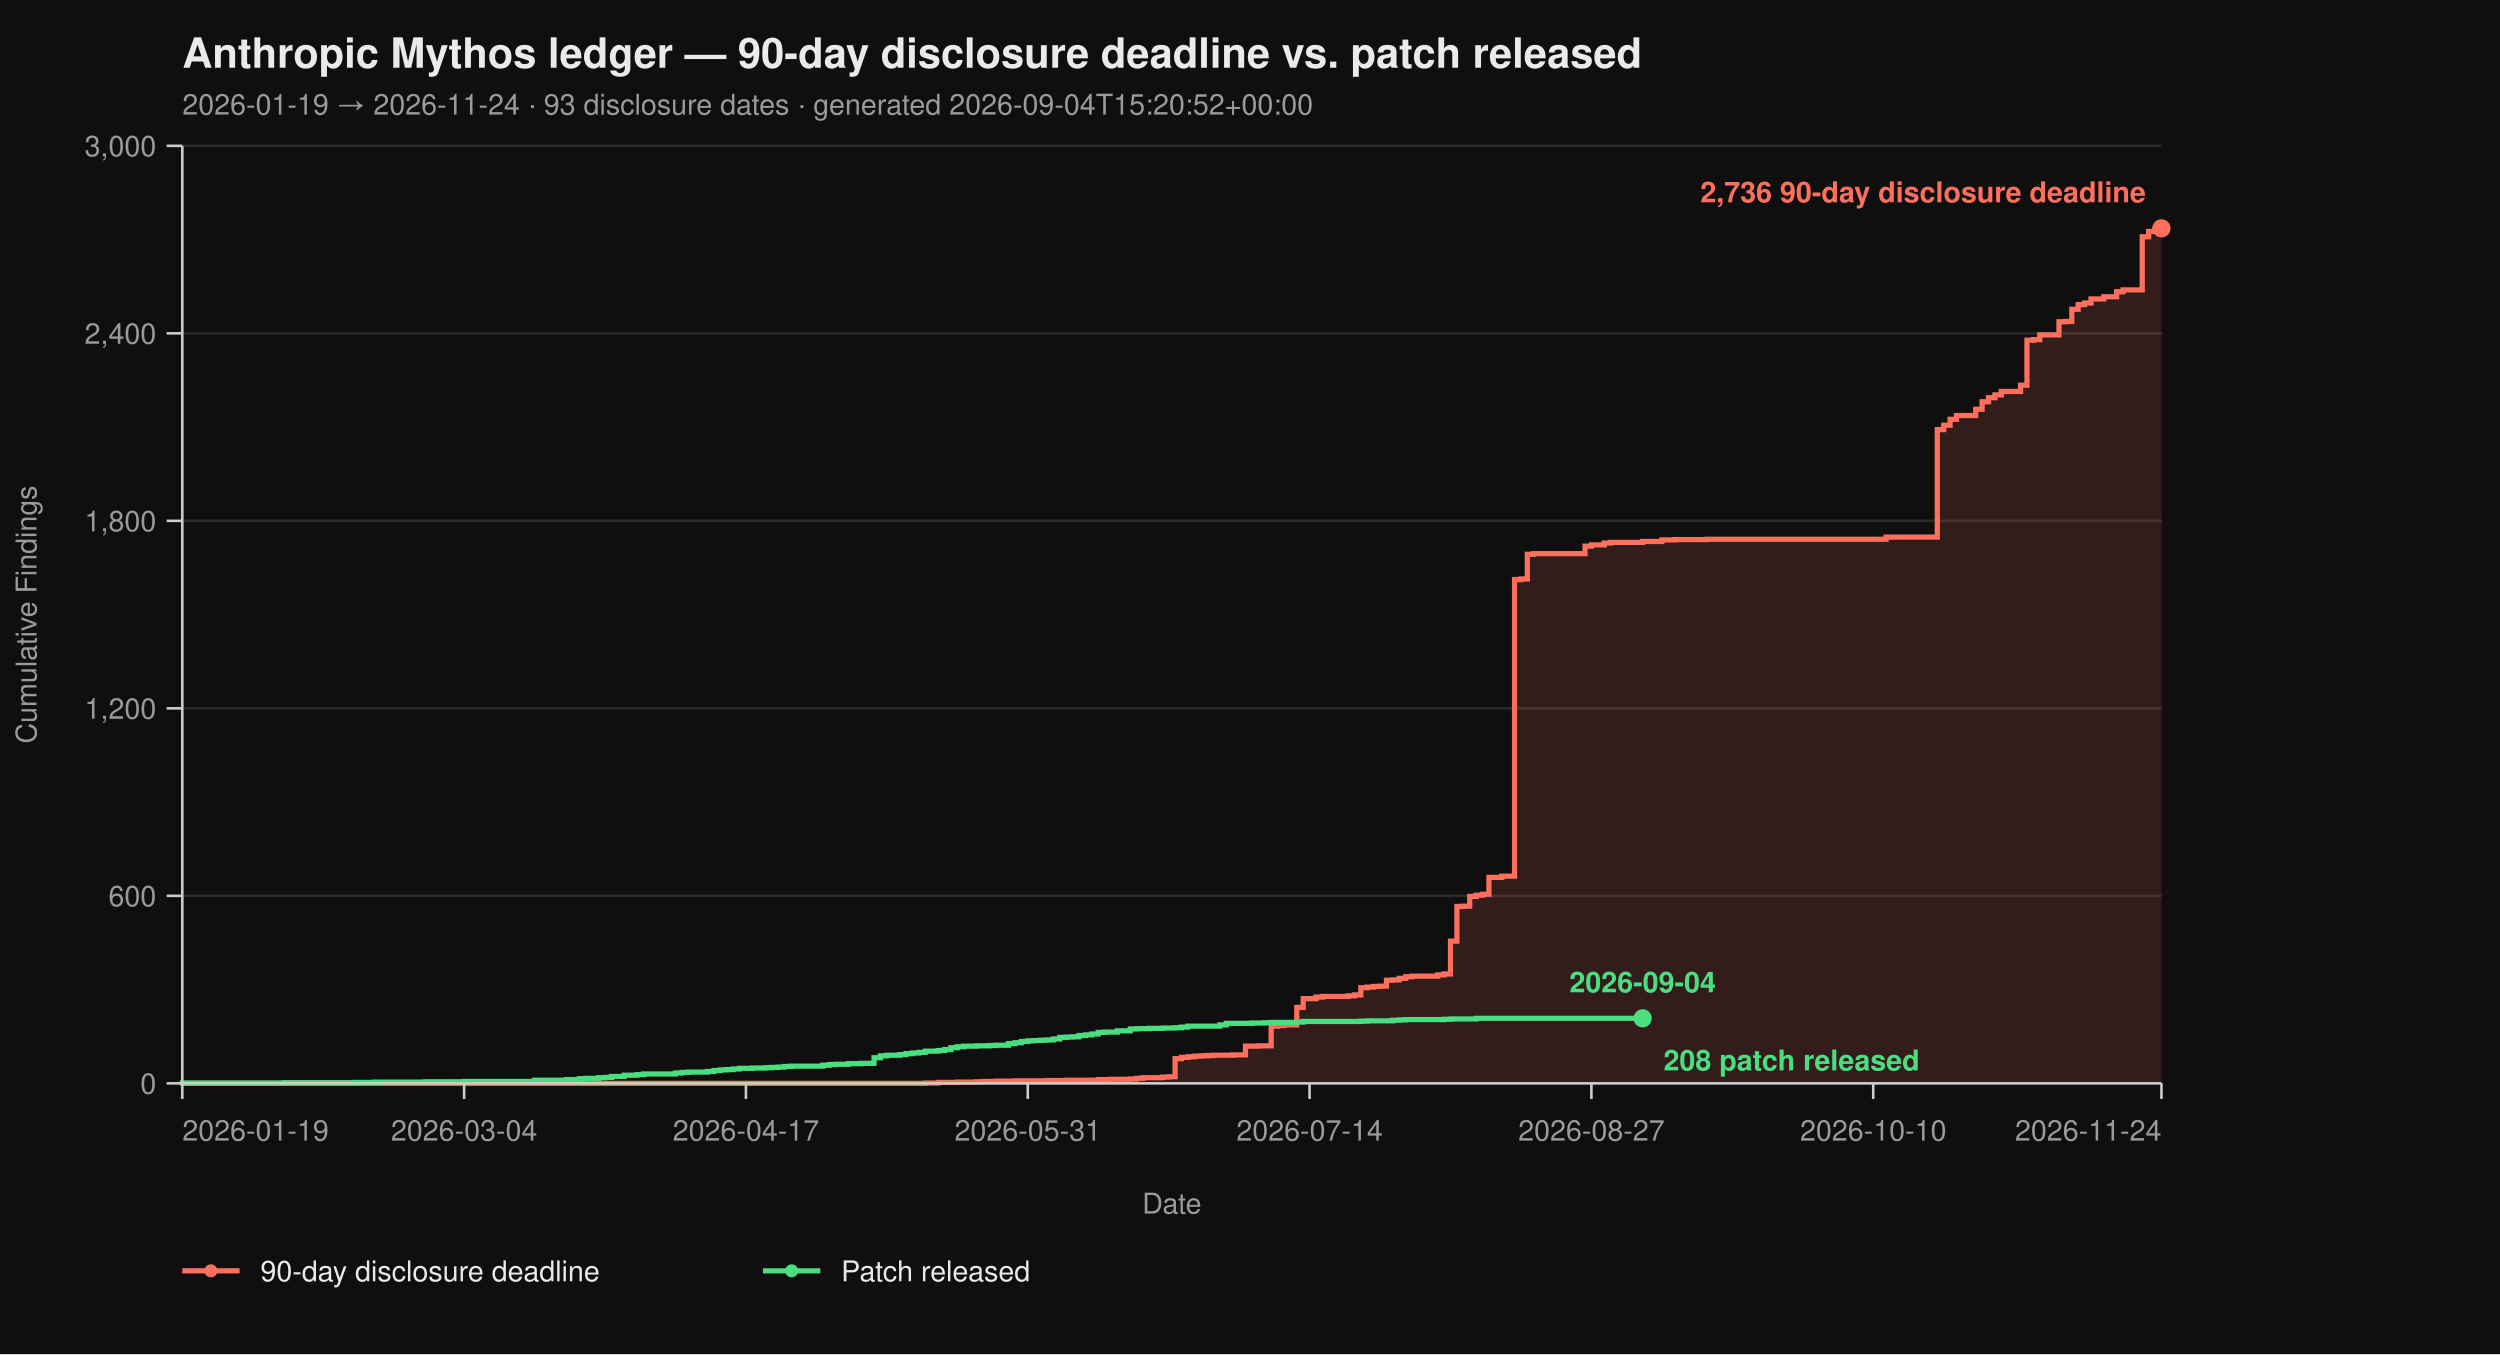
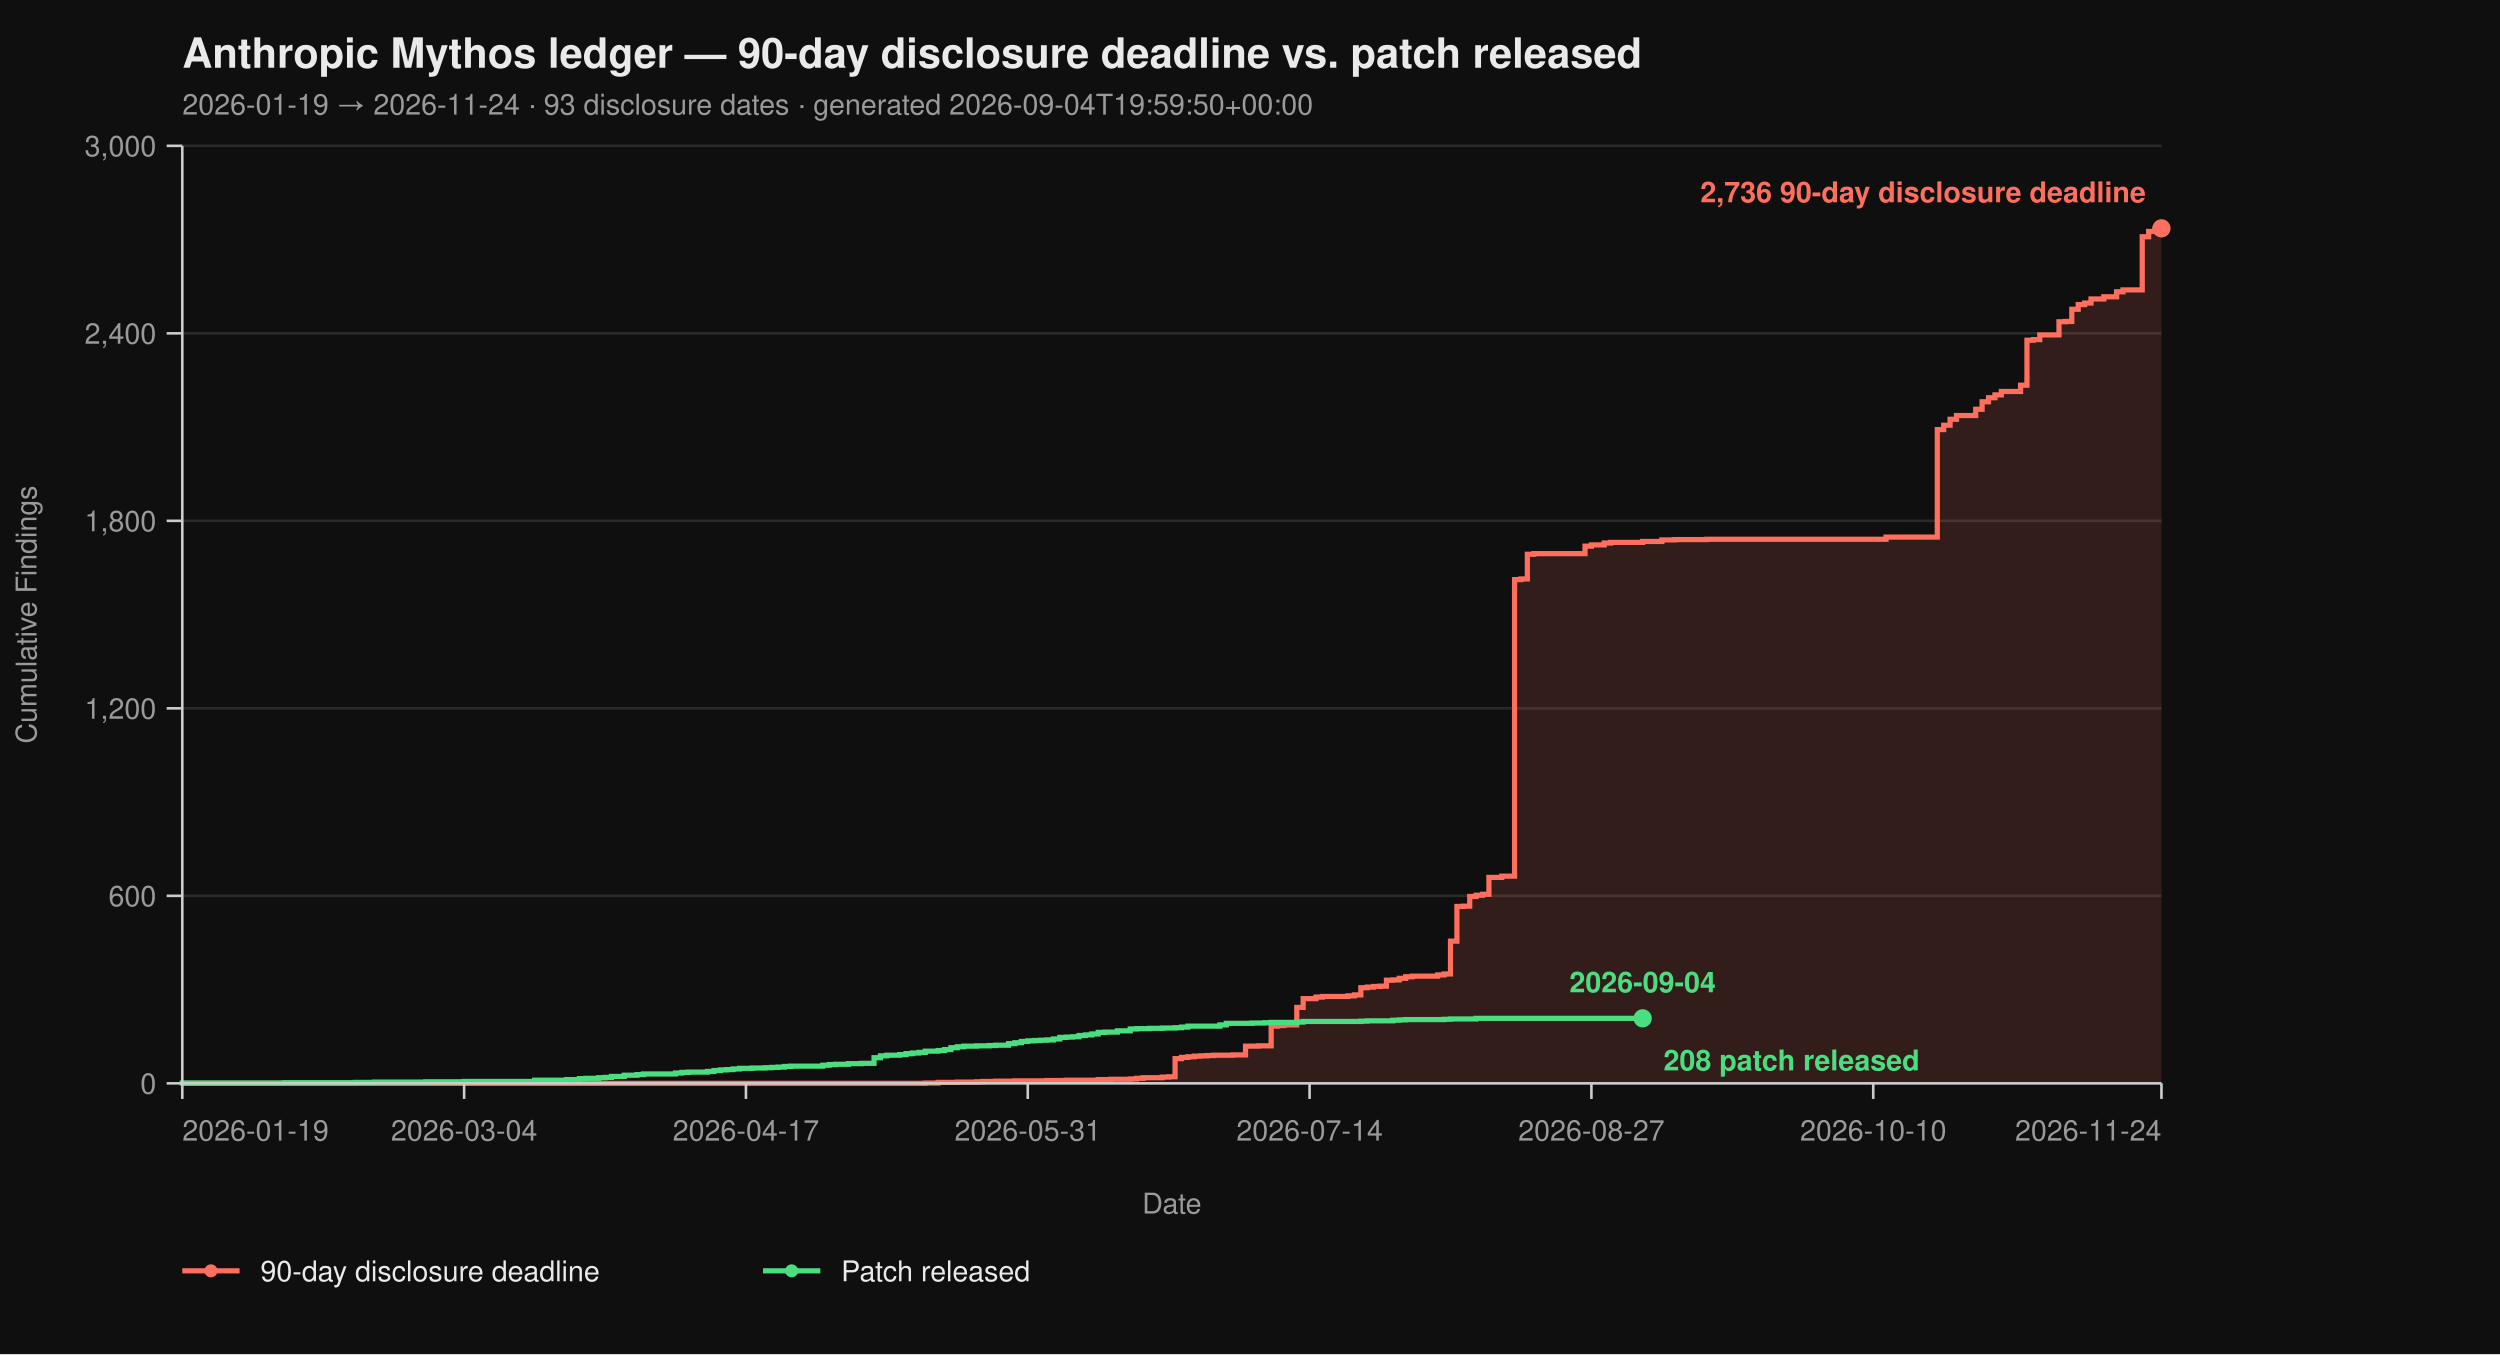
<svg xmlns="http://www.w3.org/2000/svg" viewBox="0 0 960 520" width="960" height="520" font-family="-apple-system, BlinkMacSystemFont, 'Segoe UI', Helvetica, Arial, sans-serif">
  <rect width="100%" height="100%" fill="#0f0f0f" />
  <text x="70" y="26" fill="#eaeaea" font-size="16" font-weight="700">Anthropic Mythos ledger — 90-day disclosure deadline vs. patch released</text>
-   <text x="70" y="44" fill="#9a9a9a" font-size="11">2026-01-19 → 2026-11-24  ·  93 disclosure dates  ·  generated 2026-09-04T15:20:52+00:00</text>
+   <text x="70" y="44" fill="#9a9a9a" font-size="11">2026-01-19 → 2026-11-24  ·  93 disclosure dates  ·  generated 2026-09-04T19:59:50+00:00</text>
  <line x1="70" y1="416.00" x2="830" y2="416.00" stroke="#2a2a2a" stroke-width="1" />
  <line x1="70" y1="344.00" x2="830" y2="344.00" stroke="#2a2a2a" stroke-width="1" />
  <line x1="70" y1="272.00" x2="830" y2="272.00" stroke="#2a2a2a" stroke-width="1" />
  <line x1="70" y1="200.00" x2="830" y2="200.00" stroke="#2a2a2a" stroke-width="1" />
  <line x1="70" y1="128.00" x2="830" y2="128.00" stroke="#2a2a2a" stroke-width="1" />
  <line x1="70" y1="56.00" x2="830" y2="56.00" stroke="#2a2a2a" stroke-width="1" />
  <path d="M 70.00 416.00 L 355.31 416.00 L 355.31 415.88 L 360.23 415.88 L 360.23 415.64 L 367.61 415.64 L 367.61 415.52 L 374.98 415.52 L 374.98 415.40 L 377.44 415.40 L 377.44 415.28 L 382.36 415.28 L 382.36 415.16 L 389.74 415.16 L 389.74 415.04 L 402.04 415.04 L 402.04 414.92 L 409.42 414.92 L 409.42 414.80 L 421.72 414.80 L 421.72 414.56 L 426.63 414.56 L 426.63 414.44 L 434.01 414.44 L 434.01 414.32 L 436.47 414.32 L 436.47 414.08 L 438.93 414.08 L 438.93 413.84 L 446.31 413.84 L 446.31 413.60 L 448.77 413.60 L 448.77 413.48 L 451.23 413.48 L 451.23 406.52 L 453.69 406.52 L 453.69 406.04 L 456.15 406.04 L 456.15 405.80 L 458.61 405.80 L 458.61 405.56 L 461.07 405.56 L 461.07 405.44 L 463.53 405.44 L 463.53 405.32 L 465.99 405.32 L 465.99 405.20 L 473.37 405.20 L 473.37 405.08 L 478.28 405.08 L 478.28 401.72 L 483.20 401.72 L 483.20 401.60 L 488.12 401.60 L 488.12 394.04 L 490.58 394.04 L 490.58 393.80 L 493.04 393.80 L 493.04 393.56 L 497.96 393.56 L 497.96 386.84 L 500.42 386.84 L 500.42 383.48 L 505.34 383.48 L 505.34 382.88 L 507.80 382.88 L 507.80 382.64 L 517.64 382.64 L 517.64 382.40 L 520.10 382.40 L 520.10 382.04 L 522.56 382.04 L 522.56 379.28 L 525.02 379.28 L 525.02 379.04 L 527.48 379.04 L 527.48 378.80 L 529.94 378.80 L 529.94 378.68 L 532.39 378.68 L 532.39 376.40 L 534.85 376.40 L 534.85 376.28 L 537.31 376.28 L 537.31 375.68 L 539.77 375.68 L 539.77 375.08 L 542.23 375.08 L 542.23 374.84 L 552.07 374.84 L 552.07 374.36 L 554.53 374.36 L 554.53 374.00 L 556.99 374.00 L 556.99 361.40 L 559.45 361.40 L 559.45 348.08 L 561.91 348.08 L 561.91 347.96 L 564.37 347.96 L 564.37 344.24 L 566.83 344.24 L 566.83 343.76 L 569.29 343.76 L 569.29 343.40 L 571.75 343.40 L 571.75 336.92 L 576.67 336.92 L 576.67 336.44 L 581.59 336.44 L 581.59 222.56 L 584.05 222.56 L 584.05 222.32 L 586.50 222.32 L 586.50 212.84 L 588.96 212.84 L 588.96 212.60 L 608.64 212.60 L 608.64 209.72 L 611.10 209.72 L 611.10 209.24 L 616.02 209.24 L 616.02 208.52 L 618.48 208.52 L 618.48 208.28 L 630.78 208.28 L 630.78 207.92 L 638.16 207.92 L 638.16 207.32 L 643.07 207.32 L 643.07 207.20 L 655.37 207.20 L 655.37 207.08 L 724.24 207.08 L 724.24 206.24 L 743.92 206.24 L 743.92 164.96 L 746.38 164.96 L 746.38 163.28 L 748.83 163.28 L 748.83 161.00 L 751.29 161.00 L 751.29 159.56 L 758.67 159.56 L 758.67 157.16 L 761.13 157.16 L 761.13 154.28 L 763.59 154.28 L 763.59 152.72 L 766.05 152.72 L 766.05 151.64 L 768.51 151.64 L 768.51 150.32 L 775.89 150.32 L 775.89 147.92 L 778.35 147.92 L 778.35 130.64 L 780.81 130.64 L 780.81 130.40 L 783.27 130.40 L 783.27 128.60 L 790.65 128.60 L 790.65 123.56 L 793.11 123.56 L 793.11 123.44 L 795.57 123.44 L 795.57 118.76 L 798.03 118.76 L 798.03 116.96 L 800.49 116.96 L 800.49 116.36 L 802.94 116.36 L 802.94 114.80 L 807.86 114.80 L 807.86 113.96 L 812.78 113.96 L 812.78 112.04 L 815.24 112.04 L 815.24 111.32 L 822.62 111.32 L 822.62 90.92 L 825.08 90.92 L 825.08 88.88 L 827.54 88.88 L 827.54 87.92 L 830.00 87.92 L 830.00 87.68 L 830.00 87.68 L 830.00 416.00 Z" fill="#ff6f5e26" stroke="none" />
  <path d="M 70.00 416.00 L 355.31 416.00 L 355.31 415.88 L 360.23 415.88 L 360.23 415.64 L 367.61 415.64 L 367.61 415.52 L 374.98 415.52 L 374.98 415.40 L 377.44 415.40 L 377.44 415.28 L 382.36 415.28 L 382.36 415.16 L 389.74 415.16 L 389.74 415.04 L 402.04 415.04 L 402.04 414.92 L 409.42 414.92 L 409.42 414.80 L 421.72 414.80 L 421.72 414.56 L 426.63 414.56 L 426.63 414.44 L 434.01 414.44 L 434.01 414.32 L 436.47 414.32 L 436.47 414.08 L 438.93 414.08 L 438.93 413.84 L 446.31 413.84 L 446.31 413.60 L 448.77 413.60 L 448.77 413.48 L 451.23 413.48 L 451.23 406.52 L 453.69 406.52 L 453.69 406.04 L 456.15 406.04 L 456.15 405.80 L 458.61 405.80 L 458.61 405.56 L 461.07 405.56 L 461.07 405.44 L 463.53 405.44 L 463.53 405.32 L 465.99 405.32 L 465.99 405.20 L 473.37 405.20 L 473.37 405.08 L 478.28 405.08 L 478.28 401.72 L 483.20 401.72 L 483.20 401.60 L 488.12 401.60 L 488.12 394.04 L 490.58 394.04 L 490.58 393.80 L 493.04 393.80 L 493.04 393.56 L 497.96 393.56 L 497.96 386.84 L 500.42 386.84 L 500.42 383.48 L 505.34 383.48 L 505.34 382.88 L 507.80 382.88 L 507.80 382.64 L 517.64 382.64 L 517.64 382.40 L 520.10 382.40 L 520.10 382.04 L 522.56 382.04 L 522.56 379.28 L 525.02 379.28 L 525.02 379.04 L 527.48 379.04 L 527.48 378.80 L 529.94 378.80 L 529.94 378.68 L 532.39 378.68 L 532.39 376.40 L 534.85 376.40 L 534.85 376.28 L 537.31 376.28 L 537.31 375.68 L 539.77 375.68 L 539.77 375.08 L 542.23 375.08 L 542.23 374.84 L 552.07 374.84 L 552.07 374.36 L 554.53 374.36 L 554.53 374.00 L 556.99 374.00 L 556.99 361.40 L 559.45 361.40 L 559.45 348.08 L 561.91 348.08 L 561.91 347.96 L 564.37 347.96 L 564.37 344.24 L 566.83 344.24 L 566.83 343.76 L 569.29 343.76 L 569.29 343.40 L 571.75 343.40 L 571.75 336.92 L 576.67 336.92 L 576.67 336.44 L 581.59 336.44 L 581.59 222.56 L 584.05 222.56 L 584.05 222.32 L 586.50 222.32 L 586.50 212.84 L 588.96 212.84 L 588.96 212.60 L 608.64 212.60 L 608.64 209.72 L 611.10 209.72 L 611.10 209.24 L 616.02 209.24 L 616.02 208.52 L 618.48 208.52 L 618.48 208.28 L 630.78 208.28 L 630.78 207.92 L 638.16 207.92 L 638.16 207.32 L 643.07 207.32 L 643.07 207.20 L 655.37 207.20 L 655.37 207.08 L 724.24 207.08 L 724.24 206.24 L 743.92 206.24 L 743.92 164.96 L 746.38 164.96 L 746.38 163.28 L 748.83 163.28 L 748.83 161.00 L 751.29 161.00 L 751.29 159.56 L 758.67 159.56 L 758.67 157.16 L 761.13 157.16 L 761.13 154.28 L 763.59 154.28 L 763.59 152.72 L 766.05 152.72 L 766.05 151.64 L 768.51 151.64 L 768.51 150.32 L 775.89 150.32 L 775.89 147.92 L 778.35 147.92 L 778.35 130.64 L 780.81 130.64 L 780.81 130.40 L 783.27 130.40 L 783.27 128.60 L 790.65 128.60 L 790.65 123.56 L 793.11 123.56 L 793.11 123.44 L 795.57 123.44 L 795.57 118.76 L 798.03 118.76 L 798.03 116.96 L 800.49 116.96 L 800.49 116.36 L 802.94 116.36 L 802.94 114.80 L 807.86 114.80 L 807.86 113.96 L 812.78 113.96 L 812.78 112.04 L 815.24 112.04 L 815.24 111.32 L 822.62 111.32 L 822.62 90.92 L 825.08 90.92 L 825.08 88.88 L 827.54 88.88 L 827.54 87.92 L 830.00 87.92 L 830.00 87.68 L 830.00 87.68" fill="none" stroke="#ff6f5e" stroke-width="2" stroke-linejoin="miter" stroke-linecap="butt" />
  <path d="M 70.00 416.00 L 70.00 416.00 L 70.00 415.88 L 109.35 415.88 L 109.35 415.76 L 136.41 415.76 L 136.41 415.64 L 143.79 415.64 L 143.79 415.52 L 163.46 415.52 L 163.46 415.40 L 178.22 415.40 L 178.22 415.28 L 205.28 415.28 L 205.28 414.80 L 217.57 414.80 L 217.57 414.56 L 222.49 414.56 L 222.49 414.20 L 224.95 414.20 L 224.95 414.08 L 229.87 414.08 L 229.87 413.84 L 232.33 413.84 L 232.33 413.72 L 234.79 413.72 L 234.79 413.36 L 239.71 413.36 L 239.71 412.88 L 244.63 412.88 L 244.63 412.64 L 247.09 412.64 L 247.09 412.40 L 259.39 412.40 L 259.39 412.04 L 261.84 412.04 L 261.84 411.80 L 264.30 411.80 L 264.30 411.68 L 271.68 411.68 L 271.68 411.44 L 274.14 411.44 L 274.14 411.08 L 276.60 411.08 L 276.60 410.84 L 279.06 410.84 L 279.06 410.72 L 281.52 410.72 L 281.52 410.48 L 283.98 410.48 L 283.98 410.24 L 288.90 410.24 L 288.90 410.12 L 293.82 410.12 L 293.82 410.00 L 296.28 410.00 L 296.28 409.88 L 298.74 409.88 L 298.74 409.76 L 301.20 409.76 L 301.20 409.52 L 303.66 409.52 L 303.66 409.40 L 315.95 409.40 L 315.95 409.04 L 318.41 409.04 L 318.41 408.80 L 320.87 408.80 L 320.87 408.68 L 325.79 408.68 L 325.79 408.44 L 330.71 408.44 L 330.71 408.32 L 335.63 408.32 L 335.63 406.16 L 338.09 406.16 L 338.09 405.44 L 340.55 405.44 L 340.55 405.20 L 345.47 405.20 L 345.47 404.96 L 347.93 404.96 L 347.93 404.60 L 350.39 404.60 L 350.39 404.36 L 352.85 404.36 L 352.85 404.12 L 355.31 404.12 L 355.31 403.64 L 360.23 403.64 L 360.23 403.40 L 362.69 403.40 L 362.69 403.04 L 365.15 403.04 L 365.15 402.32 L 367.61 402.32 L 367.61 401.96 L 370.06 401.96 L 370.06 401.72 L 374.98 401.72 L 374.98 401.60 L 379.90 401.60 L 379.90 401.48 L 382.36 401.48 L 382.36 401.36 L 387.28 401.36 L 387.28 400.76 L 389.74 400.76 L 389.74 400.40 L 392.20 400.40 L 392.20 399.92 L 394.66 399.92 L 394.66 399.68 L 397.12 399.68 L 397.12 399.56 L 399.58 399.56 L 399.58 399.44 L 402.04 399.44 L 402.04 399.32 L 404.50 399.32 L 404.50 398.96 L 406.96 398.96 L 406.96 398.36 L 409.42 398.36 L 409.42 398.24 L 411.88 398.24 L 411.88 398.12 L 414.34 398.12 L 414.34 397.64 L 416.80 397.64 L 416.80 397.40 L 419.26 397.40 L 419.26 397.04 L 421.72 397.04 L 421.72 396.44 L 424.17 396.44 L 424.17 396.32 L 429.09 396.32 L 429.09 395.84 L 434.01 395.84 L 434.01 395.12 L 436.47 395.12 L 436.47 395.00 L 441.39 395.00 L 441.39 394.88 L 446.31 394.88 L 446.31 394.76 L 451.23 394.76 L 451.23 394.64 L 453.69 394.64 L 453.69 394.40 L 456.15 394.40 L 456.15 394.04 L 468.45 394.04 L 468.45 393.56 L 470.91 393.56 L 470.91 392.96 L 480.74 392.96 L 480.74 392.84 L 485.66 392.84 L 485.66 392.72 L 488.12 392.72 L 488.12 392.60 L 497.96 392.60 L 497.96 392.48 L 500.42 392.48 L 500.42 392.24 L 522.56 392.24 L 522.56 392.12 L 525.02 392.12 L 525.02 392.00 L 534.85 392.00 L 534.85 391.76 L 537.31 391.76 L 537.31 391.64 L 539.77 391.64 L 539.77 391.52 L 554.53 391.52 L 554.53 391.40 L 556.99 391.40 L 556.99 391.28 L 566.83 391.28 L 566.83 391.04 L 630.78 391.04" fill="none" stroke="#4ade80" stroke-width="2" stroke-linejoin="miter" stroke-linecap="butt" />
  <line x1="70" y1="56" x2="70" y2="416" stroke="#cccccc" stroke-width="1" />
  <line x1="70" y1="416" x2="830" y2="416" stroke="#cccccc" stroke-width="1" />
  <line x1="64" y1="416.00" x2="70" y2="416.00" stroke="#cccccc" stroke-width="1" />
  <line x1="64" y1="344.00" x2="70" y2="344.00" stroke="#cccccc" stroke-width="1" />
  <line x1="64" y1="272.00" x2="70" y2="272.00" stroke="#cccccc" stroke-width="1" />
  <line x1="64" y1="200.00" x2="70" y2="200.00" stroke="#cccccc" stroke-width="1" />
  <line x1="64" y1="128.00" x2="70" y2="128.00" stroke="#cccccc" stroke-width="1" />
  <line x1="64" y1="56.00" x2="70" y2="56.00" stroke="#cccccc" stroke-width="1" />
  <text x="60" y="420.00" text-anchor="end" fill="#9a9a9a" font-size="11">0</text>
  <text x="60" y="348.00" text-anchor="end" fill="#9a9a9a" font-size="11">600</text>
  <text x="60" y="276.00" text-anchor="end" fill="#9a9a9a" font-size="11">1,200</text>
  <text x="60" y="204.00" text-anchor="end" fill="#9a9a9a" font-size="11">1,800</text>
  <text x="60" y="132.00" text-anchor="end" fill="#9a9a9a" font-size="11">2,400</text>
  <text x="60" y="60.00" text-anchor="end" fill="#9a9a9a" font-size="11">3,000</text>
  <text x="14" y="236.00" fill="#9a9a9a" font-size="11" transform="rotate(-90 14 236.00)" text-anchor="middle">Cumulative Findings</text>
  <line x1="70.00" y1="416" x2="70.00" y2="422" stroke="#cccccc" stroke-width="1" />
  <line x1="178.22" y1="416" x2="178.22" y2="422" stroke="#cccccc" stroke-width="1" />
  <line x1="286.44" y1="416" x2="286.44" y2="422" stroke="#cccccc" stroke-width="1" />
  <line x1="394.66" y1="416" x2="394.66" y2="422" stroke="#cccccc" stroke-width="1" />
  <line x1="502.88" y1="416" x2="502.88" y2="422" stroke="#cccccc" stroke-width="1" />
  <line x1="611.10" y1="416" x2="611.10" y2="422" stroke="#cccccc" stroke-width="1" />
  <line x1="719.32" y1="416" x2="719.32" y2="422" stroke="#cccccc" stroke-width="1" />
  <line x1="830.00" y1="416" x2="830.00" y2="422" stroke="#cccccc" stroke-width="1" />
  <text x="70.00" y="438" text-anchor="start" fill="#9a9a9a" font-size="11">2026-01-19</text>
  <text x="178.22" y="438" text-anchor="middle" fill="#9a9a9a" font-size="11">2026-03-04</text>
  <text x="286.44" y="438" text-anchor="middle" fill="#9a9a9a" font-size="11">2026-04-17</text>
  <text x="394.66" y="438" text-anchor="middle" fill="#9a9a9a" font-size="11">2026-05-31</text>
  <text x="502.88" y="438" text-anchor="middle" fill="#9a9a9a" font-size="11">2026-07-14</text>
  <text x="611.10" y="438" text-anchor="middle" fill="#9a9a9a" font-size="11">2026-08-27</text>
  <text x="719.32" y="438" text-anchor="middle" fill="#9a9a9a" font-size="11">2026-10-10</text>
  <text x="830.00" y="438" text-anchor="end" fill="#9a9a9a" font-size="11">2026-11-24</text>
  <text x="450.00" y="466" fill="#9a9a9a" font-size="11" text-anchor="middle">Date</text>
  <circle cx="830.00" cy="87.68" r="3.5" fill="#ff6f5e" />
  <text x="824.00" y="77.68" text-anchor="end" fill="#ff6f5e" font-size="11" font-weight="600">2,736 90-day disclosure deadline</text>
  <circle cx="630.78" cy="391.04" r="3.5" fill="#4ade80" />
  <text x="638.78" y="411.04" text-anchor="start" fill="#4ade80" font-size="11" font-weight="600">208 patch released</text>
  <text x="630.78" y="381.04" text-anchor="middle" fill="#4ade80" font-size="11" font-weight="600">2026-09-04</text>
  <line x1="70" y1="488" x2="92" y2="488" stroke="#ff6f5e" stroke-width="2" />
  <circle cx="81" cy="488" r="2.5" fill="#ff6f5e" />
  <text x="100" y="492" fill="#eaeaea" font-size="11">90-day disclosure deadline</text>
  <line x1="293.0" y1="488" x2="315.0" y2="488" stroke="#4ade80" stroke-width="2" />
  <circle cx="304.0" cy="488" r="2.5" fill="#4ade80" />
  <text x="323.0" y="492" fill="#eaeaea" font-size="11">Patch released</text>
</svg>
